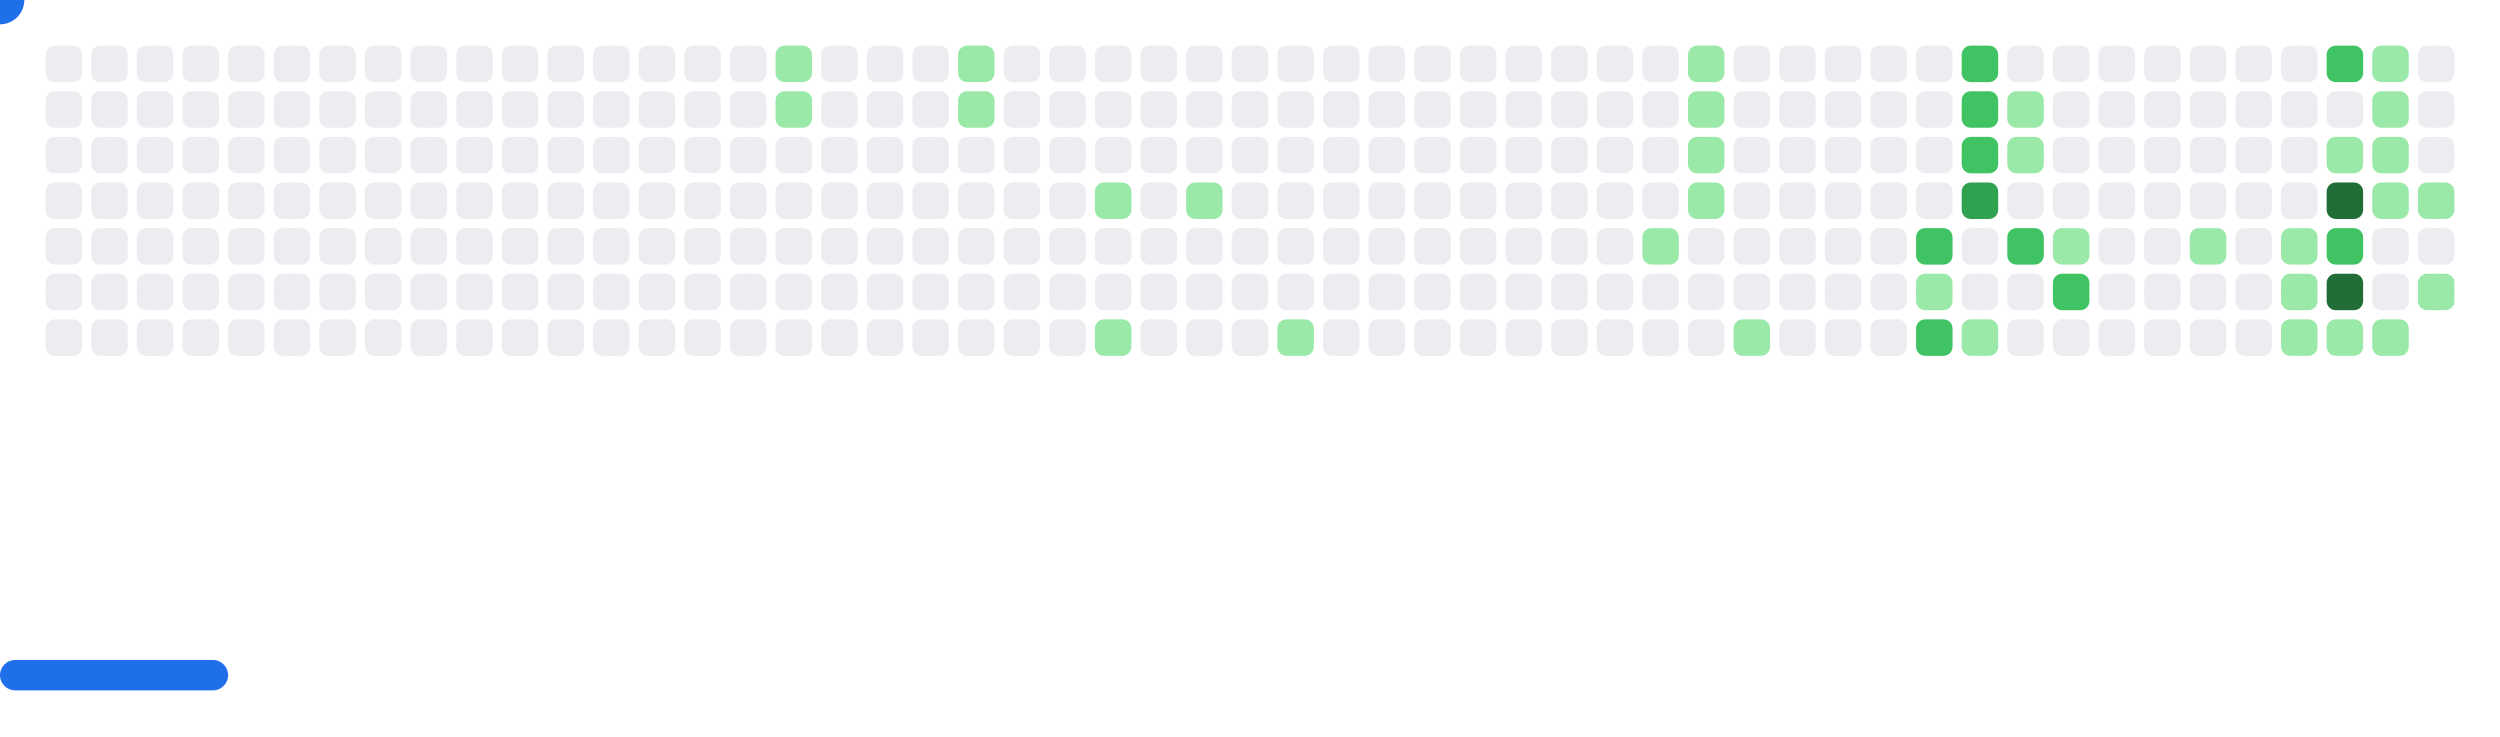
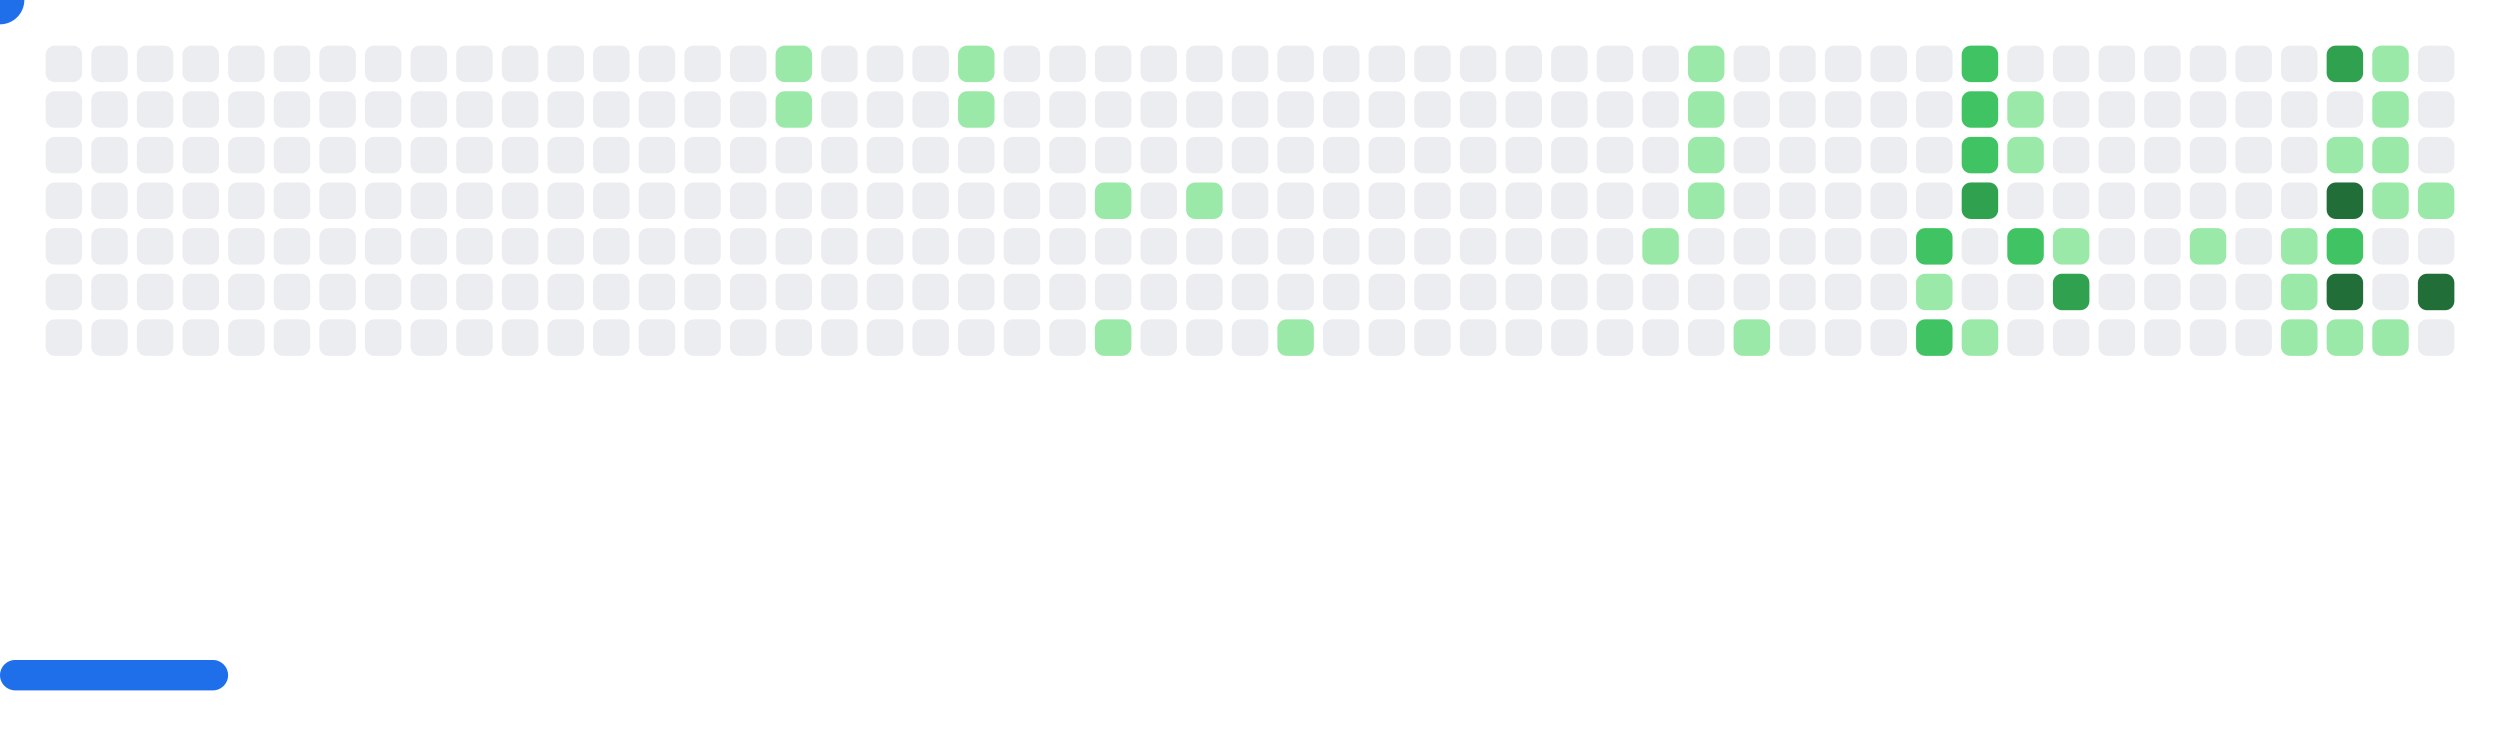
<svg xmlns="http://www.w3.org/2000/svg" width="822" height="242" viewBox="0 0 822 242">
  <style>.c0{fill:#ebedf0}.c1{fill:#9be9a8}.c2{fill:#40c463}.c3{fill:#30a14e}.c4{fill:#216e39}</style>
  <defs>
    <symbol id="brick">
      <rect x="0" y="0" width="12" height="12" rx="3" />
    </symbol>
  </defs>
  <use href="#brick" x="15" y="15" class="c0" opacity="1" />
  <use href="#brick" x="15" y="30" class="c0" opacity="1" />
  <use href="#brick" x="15" y="45" class="c0" opacity="1" />
  <use href="#brick" x="15" y="60" class="c0" opacity="1" />
  <use href="#brick" x="15" y="75" class="c0" opacity="1" />
  <use href="#brick" x="15" y="90" class="c0" opacity="1" />
  <use href="#brick" x="15" y="105" class="c0" opacity="1" />
  <use href="#brick" x="30" y="15" class="c0" opacity="1" />
  <use href="#brick" x="30" y="30" class="c0" opacity="1" />
  <use href="#brick" x="30" y="45" class="c0" opacity="1" />
  <use href="#brick" x="30" y="60" class="c0" opacity="1" />
  <use href="#brick" x="30" y="75" class="c0" opacity="1" />
  <use href="#brick" x="30" y="90" class="c0" opacity="1" />
  <use href="#brick" x="30" y="105" class="c0" opacity="1" />
  <use href="#brick" x="45" y="15" class="c0" opacity="1" />
  <use href="#brick" x="45" y="30" class="c0" opacity="1" />
  <use href="#brick" x="45" y="45" class="c0" opacity="1" />
  <use href="#brick" x="45" y="60" class="c0" opacity="1" />
  <use href="#brick" x="45" y="75" class="c0" opacity="1" />
  <use href="#brick" x="45" y="90" class="c0" opacity="1" />
  <use href="#brick" x="45" y="105" class="c0" opacity="1" />
  <use href="#brick" x="60" y="15" class="c0" opacity="1" />
  <use href="#brick" x="60" y="30" class="c0" opacity="1" />
  <use href="#brick" x="60" y="45" class="c0" opacity="1" />
  <use href="#brick" x="60" y="60" class="c0" opacity="1" />
  <use href="#brick" x="60" y="75" class="c0" opacity="1" />
  <use href="#brick" x="60" y="90" class="c0" opacity="1" />
  <use href="#brick" x="60" y="105" class="c0" opacity="1" />
  <use href="#brick" x="75" y="15" class="c0" opacity="1" />
  <use href="#brick" x="75" y="30" class="c0" opacity="1" />
  <use href="#brick" x="75" y="45" class="c0" opacity="1" />
  <use href="#brick" x="75" y="60" class="c0" opacity="1" />
  <use href="#brick" x="75" y="75" class="c0" opacity="1" />
  <use href="#brick" x="75" y="90" class="c0" opacity="1" />
  <use href="#brick" x="75" y="105" class="c0" opacity="1" />
  <use href="#brick" x="90" y="15" class="c0" opacity="1" />
  <use href="#brick" x="90" y="30" class="c0" opacity="1" />
  <use href="#brick" x="90" y="45" class="c0" opacity="1" />
  <use href="#brick" x="90" y="60" class="c0" opacity="1" />
  <use href="#brick" x="90" y="75" class="c0" opacity="1" />
  <use href="#brick" x="90" y="90" class="c0" opacity="1" />
  <use href="#brick" x="90" y="105" class="c0" opacity="1" />
  <use href="#brick" x="105" y="15" class="c0" opacity="1" />
  <use href="#brick" x="105" y="30" class="c0" opacity="1" />
  <use href="#brick" x="105" y="45" class="c0" opacity="1" />
  <use href="#brick" x="105" y="60" class="c0" opacity="1" />
  <use href="#brick" x="105" y="75" class="c0" opacity="1" />
  <use href="#brick" x="105" y="90" class="c0" opacity="1" />
  <use href="#brick" x="105" y="105" class="c0" opacity="1" />
  <use href="#brick" x="120" y="15" class="c0" opacity="1" />
  <use href="#brick" x="120" y="30" class="c0" opacity="1" />
  <use href="#brick" x="120" y="45" class="c0" opacity="1" />
  <use href="#brick" x="120" y="60" class="c0" opacity="1" />
  <use href="#brick" x="120" y="75" class="c0" opacity="1" />
  <use href="#brick" x="120" y="90" class="c0" opacity="1" />
  <use href="#brick" x="120" y="105" class="c0" opacity="1" />
  <use href="#brick" x="135" y="15" class="c0" opacity="1" />
  <use href="#brick" x="135" y="30" class="c0" opacity="1" />
  <use href="#brick" x="135" y="45" class="c0" opacity="1" />
  <use href="#brick" x="135" y="60" class="c0" opacity="1" />
  <use href="#brick" x="135" y="75" class="c0" opacity="1" />
  <use href="#brick" x="135" y="90" class="c0" opacity="1" />
  <use href="#brick" x="135" y="105" class="c0" opacity="1" />
  <use href="#brick" x="150" y="15" class="c0" opacity="1" />
  <use href="#brick" x="150" y="30" class="c0" opacity="1" />
  <use href="#brick" x="150" y="45" class="c0" opacity="1" />
  <use href="#brick" x="150" y="60" class="c0" opacity="1" />
  <use href="#brick" x="150" y="75" class="c0" opacity="1" />
  <use href="#brick" x="150" y="90" class="c0" opacity="1" />
  <use href="#brick" x="150" y="105" class="c0" opacity="1" />
  <use href="#brick" x="165" y="15" class="c0" opacity="1" />
  <use href="#brick" x="165" y="30" class="c0" opacity="1" />
  <use href="#brick" x="165" y="45" class="c0" opacity="1" />
  <use href="#brick" x="165" y="60" class="c0" opacity="1" />
  <use href="#brick" x="165" y="75" class="c0" opacity="1" />
  <use href="#brick" x="165" y="90" class="c0" opacity="1" />
  <use href="#brick" x="165" y="105" class="c0" opacity="1" />
  <use href="#brick" x="180" y="15" class="c0" opacity="1" />
  <use href="#brick" x="180" y="30" class="c0" opacity="1" />
  <use href="#brick" x="180" y="45" class="c0" opacity="1" />
  <use href="#brick" x="180" y="60" class="c0" opacity="1" />
  <use href="#brick" x="180" y="75" class="c0" opacity="1" />
  <use href="#brick" x="180" y="90" class="c0" opacity="1" />
  <use href="#brick" x="180" y="105" class="c0" opacity="1" />
  <use href="#brick" x="195" y="15" class="c0" opacity="1" />
  <use href="#brick" x="195" y="30" class="c0" opacity="1" />
  <use href="#brick" x="195" y="45" class="c0" opacity="1" />
  <use href="#brick" x="195" y="60" class="c0" opacity="1" />
  <use href="#brick" x="195" y="75" class="c0" opacity="1" />
  <use href="#brick" x="195" y="90" class="c0" opacity="1" />
  <use href="#brick" x="195" y="105" class="c0" opacity="1" />
  <use href="#brick" x="210" y="15" class="c0" opacity="1" />
  <use href="#brick" x="210" y="30" class="c0" opacity="1" />
  <use href="#brick" x="210" y="45" class="c0" opacity="1" />
  <use href="#brick" x="210" y="60" class="c0" opacity="1" />
  <use href="#brick" x="210" y="75" class="c0" opacity="1" />
  <use href="#brick" x="210" y="90" class="c0" opacity="1" />
  <use href="#brick" x="210" y="105" class="c0" opacity="1" />
  <use href="#brick" x="225" y="15" class="c0" opacity="1" />
  <use href="#brick" x="225" y="30" class="c0" opacity="1" />
  <use href="#brick" x="225" y="45" class="c0" opacity="1" />
  <use href="#brick" x="225" y="60" class="c0" opacity="1" />
  <use href="#brick" x="225" y="75" class="c0" opacity="1" />
  <use href="#brick" x="225" y="90" class="c0" opacity="1" />
  <use href="#brick" x="225" y="105" class="c0" opacity="1" />
  <use href="#brick" x="240" y="15" class="c0" opacity="1" />
  <use href="#brick" x="240" y="30" class="c0" opacity="1" />
  <use href="#brick" x="240" y="45" class="c0" opacity="1" />
  <use href="#brick" x="240" y="60" class="c0" opacity="1" />
  <use href="#brick" x="240" y="75" class="c0" opacity="1" />
  <use href="#brick" x="240" y="90" class="c0" opacity="1" />
  <use href="#brick" x="240" y="105" class="c0" opacity="1" />
  <use href="#brick" x="255" y="15" fill="#9be9a8">
    <animate attributeName="fill" values="#9be9a8;#9be9a8;#ebedf0;#ebedf0" keyTimes="0;0.097;0.097;1" dur="66.033s" fill="freeze" repeatCount="indefinite" />
  </use>
  <use href="#brick" x="255" y="30" fill="#9be9a8">
    <animate attributeName="fill" values="#9be9a8;#9be9a8;#ebedf0;#ebedf0" keyTimes="0;0.098;0.098;1" dur="66.033s" fill="freeze" repeatCount="indefinite" />
  </use>
  <use href="#brick" x="255" y="45" class="c0" opacity="1" />
  <use href="#brick" x="255" y="60" class="c0" opacity="1" />
  <use href="#brick" x="255" y="75" class="c0" opacity="1" />
  <use href="#brick" x="255" y="90" class="c0" opacity="1" />
  <use href="#brick" x="255" y="105" class="c0" opacity="1" />
  <use href="#brick" x="270" y="15" class="c0" opacity="1" />
  <use href="#brick" x="270" y="30" class="c0" opacity="1" />
  <use href="#brick" x="270" y="45" class="c0" opacity="1" />
  <use href="#brick" x="270" y="60" class="c0" opacity="1" />
  <use href="#brick" x="270" y="75" class="c0" opacity="1" />
  <use href="#brick" x="270" y="90" class="c0" opacity="1" />
  <use href="#brick" x="270" y="105" class="c0" opacity="1" />
  <use href="#brick" x="285" y="15" class="c0" opacity="1" />
  <use href="#brick" x="285" y="30" class="c0" opacity="1" />
  <use href="#brick" x="285" y="45" class="c0" opacity="1" />
  <use href="#brick" x="285" y="60" class="c0" opacity="1" />
  <use href="#brick" x="285" y="75" class="c0" opacity="1" />
  <use href="#brick" x="285" y="90" class="c0" opacity="1" />
  <use href="#brick" x="285" y="105" class="c0" opacity="1" />
  <use href="#brick" x="300" y="15" class="c0" opacity="1" />
  <use href="#brick" x="300" y="30" class="c0" opacity="1" />
  <use href="#brick" x="300" y="45" class="c0" opacity="1" />
  <use href="#brick" x="300" y="60" class="c0" opacity="1" />
  <use href="#brick" x="300" y="75" class="c0" opacity="1" />
  <use href="#brick" x="300" y="90" class="c0" opacity="1" />
  <use href="#brick" x="300" y="105" class="c0" opacity="1" />
  <use href="#brick" x="315" y="15" fill="#9be9a8">
    <animate attributeName="fill" values="#9be9a8;#9be9a8;#ebedf0;#ebedf0" keyTimes="0;0.387;0.387;1" dur="66.033s" fill="freeze" repeatCount="indefinite" />
  </use>
  <use href="#brick" x="315" y="30" fill="#9be9a8">
    <animate attributeName="fill" values="#9be9a8;#9be9a8;#ebedf0;#ebedf0" keyTimes="0;0.279;0.279;1" dur="66.033s" fill="freeze" repeatCount="indefinite" />
  </use>
  <use href="#brick" x="315" y="45" class="c0" opacity="1" />
  <use href="#brick" x="315" y="60" class="c0" opacity="1" />
  <use href="#brick" x="315" y="75" class="c0" opacity="1" />
  <use href="#brick" x="315" y="90" class="c0" opacity="1" />
  <use href="#brick" x="315" y="105" class="c0" opacity="1" />
  <use href="#brick" x="330" y="15" class="c0" opacity="1" />
  <use href="#brick" x="330" y="30" class="c0" opacity="1" />
  <use href="#brick" x="330" y="45" class="c0" opacity="1" />
  <use href="#brick" x="330" y="60" class="c0" opacity="1" />
  <use href="#brick" x="330" y="75" class="c0" opacity="1" />
  <use href="#brick" x="330" y="90" class="c0" opacity="1" />
  <use href="#brick" x="330" y="105" class="c0" opacity="1" />
  <use href="#brick" x="345" y="15" class="c0" opacity="1" />
  <use href="#brick" x="345" y="30" class="c0" opacity="1" />
  <use href="#brick" x="345" y="45" class="c0" opacity="1" />
  <use href="#brick" x="345" y="60" class="c0" opacity="1" />
  <use href="#brick" x="345" y="75" class="c0" opacity="1" />
  <use href="#brick" x="345" y="90" class="c0" opacity="1" />
  <use href="#brick" x="345" y="105" class="c0" opacity="1" />
  <use href="#brick" x="360" y="15" class="c0" opacity="1" />
  <use href="#brick" x="360" y="30" class="c0" opacity="1" />
  <use href="#brick" x="360" y="45" class="c0" opacity="1" />
  <use href="#brick" x="360" y="60" fill="#9be9a8">
    <animate attributeName="fill" values="#9be9a8;#9be9a8;#ebedf0;#ebedf0" keyTimes="0;0.384;0.384;1" dur="66.033s" fill="freeze" repeatCount="indefinite" />
  </use>
  <use href="#brick" x="360" y="75" class="c0" opacity="1" />
  <use href="#brick" x="360" y="90" class="c0" opacity="1" />
  <use href="#brick" x="360" y="105" fill="#9be9a8">
    <animate attributeName="fill" values="#9be9a8;#9be9a8;#ebedf0;#ebedf0" keyTimes="0;0.104;0.104;1" dur="66.033s" fill="freeze" repeatCount="indefinite" />
  </use>
  <use href="#brick" x="375" y="15" class="c0" opacity="1" />
  <use href="#brick" x="375" y="30" class="c0" opacity="1" />
  <use href="#brick" x="375" y="45" class="c0" opacity="1" />
  <use href="#brick" x="375" y="60" class="c0" opacity="1" />
  <use href="#brick" x="375" y="75" class="c0" opacity="1" />
  <use href="#brick" x="375" y="90" class="c0" opacity="1" />
  <use href="#brick" x="375" y="105" class="c0" opacity="1" />
  <use href="#brick" x="390" y="15" class="c0" opacity="1" />
  <use href="#brick" x="390" y="30" class="c0" opacity="1" />
  <use href="#brick" x="390" y="45" class="c0" opacity="1" />
  <use href="#brick" x="390" y="60" fill="#9be9a8">
    <animate attributeName="fill" values="#9be9a8;#9be9a8;#ebedf0;#ebedf0" keyTimes="0;0.107;0.107;1" dur="66.033s" fill="freeze" repeatCount="indefinite" />
  </use>
  <use href="#brick" x="390" y="75" class="c0" opacity="1" />
  <use href="#brick" x="390" y="90" class="c0" opacity="1" />
  <use href="#brick" x="390" y="105" class="c0" opacity="1" />
  <use href="#brick" x="405" y="15" class="c0" opacity="1" />
  <use href="#brick" x="405" y="30" class="c0" opacity="1" />
  <use href="#brick" x="405" y="45" class="c0" opacity="1" />
  <use href="#brick" x="405" y="60" class="c0" opacity="1" />
  <use href="#brick" x="405" y="75" class="c0" opacity="1" />
  <use href="#brick" x="405" y="90" class="c0" opacity="1" />
  <use href="#brick" x="405" y="105" class="c0" opacity="1" />
  <use href="#brick" x="420" y="15" class="c0" opacity="1" />
  <use href="#brick" x="420" y="30" class="c0" opacity="1" />
  <use href="#brick" x="420" y="45" class="c0" opacity="1" />
  <use href="#brick" x="420" y="60" class="c0" opacity="1" />
  <use href="#brick" x="420" y="75" class="c0" opacity="1" />
  <use href="#brick" x="420" y="90" class="c0" opacity="1" />
  <use href="#brick" x="420" y="105" fill="#9be9a8">
    <animate attributeName="fill" values="#9be9a8;#9be9a8;#ebedf0;#ebedf0" keyTimes="0;0.109;0.109;1" dur="66.033s" fill="freeze" repeatCount="indefinite" />
  </use>
  <use href="#brick" x="435" y="15" class="c0" opacity="1" />
  <use href="#brick" x="435" y="30" class="c0" opacity="1" />
  <use href="#brick" x="435" y="45" class="c0" opacity="1" />
  <use href="#brick" x="435" y="60" class="c0" opacity="1" />
  <use href="#brick" x="435" y="75" class="c0" opacity="1" />
  <use href="#brick" x="435" y="90" class="c0" opacity="1" />
  <use href="#brick" x="435" y="105" class="c0" opacity="1" />
  <use href="#brick" x="450" y="15" class="c0" opacity="1" />
  <use href="#brick" x="450" y="30" class="c0" opacity="1" />
  <use href="#brick" x="450" y="45" class="c0" opacity="1" />
  <use href="#brick" x="450" y="60" class="c0" opacity="1" />
  <use href="#brick" x="450" y="75" class="c0" opacity="1" />
  <use href="#brick" x="450" y="90" class="c0" opacity="1" />
  <use href="#brick" x="450" y="105" class="c0" opacity="1" />
  <use href="#brick" x="465" y="15" class="c0" opacity="1" />
  <use href="#brick" x="465" y="30" class="c0" opacity="1" />
  <use href="#brick" x="465" y="45" class="c0" opacity="1" />
  <use href="#brick" x="465" y="60" class="c0" opacity="1" />
  <use href="#brick" x="465" y="75" class="c0" opacity="1" />
  <use href="#brick" x="465" y="90" class="c0" opacity="1" />
  <use href="#brick" x="465" y="105" class="c0" opacity="1" />
  <use href="#brick" x="480" y="15" class="c0" opacity="1" />
  <use href="#brick" x="480" y="30" class="c0" opacity="1" />
  <use href="#brick" x="480" y="45" class="c0" opacity="1" />
  <use href="#brick" x="480" y="60" class="c0" opacity="1" />
  <use href="#brick" x="480" y="75" class="c0" opacity="1" />
  <use href="#brick" x="480" y="90" class="c0" opacity="1" />
  <use href="#brick" x="480" y="105" class="c0" opacity="1" />
  <use href="#brick" x="495" y="15" class="c0" opacity="1" />
  <use href="#brick" x="495" y="30" class="c0" opacity="1" />
  <use href="#brick" x="495" y="45" class="c0" opacity="1" />
  <use href="#brick" x="495" y="60" class="c0" opacity="1" />
  <use href="#brick" x="495" y="75" class="c0" opacity="1" />
  <use href="#brick" x="495" y="90" class="c0" opacity="1" />
  <use href="#brick" x="495" y="105" class="c0" opacity="1" />
  <use href="#brick" x="510" y="15" class="c0" opacity="1" />
  <use href="#brick" x="510" y="30" class="c0" opacity="1" />
  <use href="#brick" x="510" y="45" class="c0" opacity="1" />
  <use href="#brick" x="510" y="60" class="c0" opacity="1" />
  <use href="#brick" x="510" y="75" class="c0" opacity="1" />
  <use href="#brick" x="510" y="90" class="c0" opacity="1" />
  <use href="#brick" x="510" y="105" class="c0" opacity="1" />
  <use href="#brick" x="525" y="15" class="c0" opacity="1" />
  <use href="#brick" x="525" y="30" class="c0" opacity="1" />
  <use href="#brick" x="525" y="45" class="c0" opacity="1" />
  <use href="#brick" x="525" y="60" class="c0" opacity="1" />
  <use href="#brick" x="525" y="75" class="c0" opacity="1" />
  <use href="#brick" x="525" y="90" class="c0" opacity="1" />
  <use href="#brick" x="525" y="105" class="c0" opacity="1" />
  <use href="#brick" x="540" y="15" class="c0" opacity="1" />
  <use href="#brick" x="540" y="30" class="c0" opacity="1" />
  <use href="#brick" x="540" y="45" class="c0" opacity="1" />
  <use href="#brick" x="540" y="60" class="c0" opacity="1" />
  <use href="#brick" x="540" y="75" fill="#9be9a8">
    <animate attributeName="fill" values="#9be9a8;#9be9a8;#ebedf0;#ebedf0" keyTimes="0;0.009;0.009;1" dur="66.033s" fill="freeze" repeatCount="indefinite" />
  </use>
  <use href="#brick" x="540" y="90" class="c0" opacity="1" />
  <use href="#brick" x="540" y="105" class="c0" opacity="1" />
  <use href="#brick" x="555" y="15" fill="#9be9a8">
    <animate attributeName="fill" values="#9be9a8;#9be9a8;#ebedf0;#ebedf0" keyTimes="0;0.151;0.151;1" dur="66.033s" fill="freeze" repeatCount="indefinite" />
  </use>
  <use href="#brick" x="555" y="30" fill="#9be9a8">
    <animate attributeName="fill" values="#9be9a8;#9be9a8;#ebedf0;#ebedf0" keyTimes="0;0.042;0.042;1" dur="66.033s" fill="freeze" repeatCount="indefinite" />
  </use>
  <use href="#brick" x="555" y="45" fill="#9be9a8">
    <animate attributeName="fill" values="#9be9a8;#9be9a8;#ebedf0;#ebedf0" keyTimes="0;0.043;0.043;1" dur="66.033s" fill="freeze" repeatCount="indefinite" />
  </use>
  <use href="#brick" x="555" y="60" fill="#9be9a8">
    <animate attributeName="fill" values="#9be9a8;#9be9a8;#ebedf0;#ebedf0" keyTimes="0;0.119;0.119;1" dur="66.033s" fill="freeze" repeatCount="indefinite" />
  </use>
  <use href="#brick" x="555" y="75" class="c0" opacity="1" />
  <use href="#brick" x="555" y="90" class="c0" opacity="1" />
  <use href="#brick" x="555" y="105" class="c0" opacity="1" />
  <use href="#brick" x="570" y="15" class="c0" opacity="1" />
  <use href="#brick" x="570" y="30" class="c0" opacity="1" />
  <use href="#brick" x="570" y="45" class="c0" opacity="1" />
  <use href="#brick" x="570" y="60" class="c0" opacity="1" />
  <use href="#brick" x="570" y="75" class="c0" opacity="1" />
  <use href="#brick" x="570" y="90" class="c0" opacity="1" />
  <use href="#brick" x="570" y="105" fill="#9be9a8">
    <animate attributeName="fill" values="#9be9a8;#9be9a8;#ebedf0;#ebedf0" keyTimes="0;0.011;0.011;1" dur="66.033s" fill="freeze" repeatCount="indefinite" />
  </use>
  <use href="#brick" x="585" y="15" class="c0" opacity="1" />
  <use href="#brick" x="585" y="30" class="c0" opacity="1" />
  <use href="#brick" x="585" y="45" class="c0" opacity="1" />
  <use href="#brick" x="585" y="60" class="c0" opacity="1" />
  <use href="#brick" x="585" y="75" class="c0" opacity="1" />
  <use href="#brick" x="585" y="90" class="c0" opacity="1" />
  <use href="#brick" x="585" y="105" class="c0" opacity="1" />
  <use href="#brick" x="600" y="15" class="c0" opacity="1" />
  <use href="#brick" x="600" y="30" class="c0" opacity="1" />
  <use href="#brick" x="600" y="45" class="c0" opacity="1" />
  <use href="#brick" x="600" y="60" class="c0" opacity="1" />
  <use href="#brick" x="600" y="75" class="c0" opacity="1" />
  <use href="#brick" x="600" y="90" class="c0" opacity="1" />
  <use href="#brick" x="600" y="105" class="c0" opacity="1" />
  <use href="#brick" x="615" y="15" class="c0" opacity="1" />
  <use href="#brick" x="615" y="30" class="c0" opacity="1" />
  <use href="#brick" x="615" y="45" class="c0" opacity="1" />
  <use href="#brick" x="615" y="60" class="c0" opacity="1" />
  <use href="#brick" x="615" y="75" class="c0" opacity="1" />
  <use href="#brick" x="615" y="90" class="c0" opacity="1" />
  <use href="#brick" x="615" y="105" class="c0" opacity="1" />
  <use href="#brick" x="630" y="15" class="c0" opacity="1" />
  <use href="#brick" x="630" y="30" class="c0" opacity="1" />
  <use href="#brick" x="630" y="45" class="c0" opacity="1" />
  <use href="#brick" x="630" y="60" class="c0" opacity="1" />
  <use href="#brick" x="630" y="75" fill="#40c463">
    <animate attributeName="fill" values="#40c463;#40c463;#ebedf0;#ebedf0" keyTimes="0;0.147;0.147;1" dur="66.033s" fill="freeze" repeatCount="indefinite" />
  </use>
  <use href="#brick" x="630" y="90" fill="#9be9a8">
    <animate attributeName="fill" values="#9be9a8;#9be9a8;#ebedf0;#ebedf0" keyTimes="0;0.037;0.037;1" dur="66.033s" fill="freeze" repeatCount="indefinite" />
  </use>
  <use href="#brick" x="630" y="105" fill="#40c463">
    <animate attributeName="fill" values="#40c463;#40c463;#ebedf0;#ebedf0" keyTimes="0;0.038;0.038;1" dur="66.033s" fill="freeze" repeatCount="indefinite" />
  </use>
  <use href="#brick" x="645" y="15" fill="#40c463">
    <animate attributeName="fill" values="#40c463;#40c463;#ebedf0;#ebedf0" keyTimes="0;0.255;0.255;1" dur="66.033s" fill="freeze" repeatCount="indefinite" />
  </use>
  <use href="#brick" x="645" y="30" fill="#40c463">
    <animate attributeName="fill" values="#40c463;#40c463;#ebedf0;#ebedf0" keyTimes="0;0.016;0.016;1" dur="66.033s" fill="freeze" repeatCount="indefinite" />
  </use>
  <use href="#brick" x="645" y="45" fill="#40c463">
    <animate attributeName="fill" values="#40c463;#40c463;#ebedf0;#ebedf0" keyTimes="0;0.016;0.016;1" dur="66.033s" fill="freeze" repeatCount="indefinite" />
  </use>
  <use href="#brick" x="645" y="60" fill="#30a14e">
    <animate attributeName="fill" values="#30a14e;#30a14e;#ebedf0;#ebedf0" keyTimes="0;0.125;0.125;1" dur="66.033s" fill="freeze" repeatCount="indefinite" />
  </use>
  <use href="#brick" x="645" y="75" class="c0" opacity="1" />
  <use href="#brick" x="645" y="90" class="c0" opacity="1" />
  <use href="#brick" x="645" y="105" fill="#9be9a8">
    <animate attributeName="fill" values="#9be9a8;#9be9a8;#ebedf0;#ebedf0" keyTimes="0;0.036;0.036;1" dur="66.033s" fill="freeze" repeatCount="indefinite" />
  </use>
  <use href="#brick" x="660" y="15" class="c0" opacity="1" />
  <use href="#brick" x="660" y="30" fill="#9be9a8">
    <animate attributeName="fill" values="#9be9a8;#9be9a8;#ebedf0;#ebedf0" keyTimes="0;0.017;0.017;1" dur="66.033s" fill="freeze" repeatCount="indefinite" />
  </use>
  <use href="#brick" x="660" y="45" fill="#9be9a8">
    <animate attributeName="fill" values="#9be9a8;#9be9a8;#ebedf0;#ebedf0" keyTimes="0;0.018;0.018;1" dur="66.033s" fill="freeze" repeatCount="indefinite" />
  </use>
  <use href="#brick" x="660" y="60" class="c0" opacity="1" />
  <use href="#brick" x="660" y="75" fill="#40c463">
    <animate attributeName="fill" values="#40c463;#40c463;#ebedf0;#ebedf0" keyTimes="0;1;1;1" dur="66.033s" fill="freeze" repeatCount="indefinite" />
  </use>
  <use href="#brick" x="660" y="90" class="c0" opacity="1" />
  <use href="#brick" x="660" y="105" class="c0" opacity="1" />
  <use href="#brick" x="675" y="15" class="c0" opacity="1" />
  <use href="#brick" x="675" y="30" class="c0" opacity="1" />
  <use href="#brick" x="675" y="45" class="c0" opacity="1" />
  <use href="#brick" x="675" y="60" class="c0" opacity="1" />
  <use href="#brick" x="675" y="75" fill="#9be9a8">
    <animate attributeName="fill" values="#9be9a8;#9be9a8;#ebedf0;#ebedf0" keyTimes="0;0.034;0.034;1" dur="66.033s" fill="freeze" repeatCount="indefinite" />
  </use>
-   <use href="#brick" x="675" y="90" fill="#40c463">
-     <animate attributeName="fill" values="#40c463;#40c463;#ebedf0;#ebedf0" keyTimes="0;0.034;0.034;1" dur="66.033s" fill="freeze" repeatCount="indefinite" />
+   <use href="#brick" x="675" y="90" fill="#30a14e">
+     <animate attributeName="fill" values="#30a14e;#30a14e;#ebedf0;#ebedf0" keyTimes="0;0.034;0.034;1" dur="66.033s" fill="freeze" repeatCount="indefinite" />
  </use>
  <use href="#brick" x="675" y="105" class="c0" opacity="1" />
  <use href="#brick" x="690" y="15" class="c0" opacity="1" />
  <use href="#brick" x="690" y="30" class="c0" opacity="1" />
  <use href="#brick" x="690" y="45" class="c0" opacity="1" />
  <use href="#brick" x="690" y="60" class="c0" opacity="1" />
  <use href="#brick" x="690" y="75" class="c0" opacity="1" />
  <use href="#brick" x="690" y="90" class="c0" opacity="1" />
  <use href="#brick" x="690" y="105" class="c0" opacity="1" />
  <use href="#brick" x="705" y="15" class="c0" opacity="1" />
  <use href="#brick" x="705" y="30" class="c0" opacity="1" />
  <use href="#brick" x="705" y="45" class="c0" opacity="1" />
  <use href="#brick" x="705" y="60" class="c0" opacity="1" />
  <use href="#brick" x="705" y="75" class="c0" opacity="1" />
  <use href="#brick" x="705" y="90" class="c0" opacity="1" />
  <use href="#brick" x="705" y="105" class="c0" opacity="1" />
  <use href="#brick" x="720" y="15" class="c0" opacity="1" />
  <use href="#brick" x="720" y="30" class="c0" opacity="1" />
  <use href="#brick" x="720" y="45" class="c0" opacity="1" />
  <use href="#brick" x="720" y="60" class="c0" opacity="1" />
  <use href="#brick" x="720" y="75" fill="#9be9a8">
    <animate attributeName="fill" values="#9be9a8;#9be9a8;#ebedf0;#ebedf0" keyTimes="0;0.022;0.022;1" dur="66.033s" fill="freeze" repeatCount="indefinite" />
  </use>
  <use href="#brick" x="720" y="90" class="c0" opacity="1" />
  <use href="#brick" x="720" y="105" class="c0" opacity="1" />
  <use href="#brick" x="735" y="15" class="c0" opacity="1" />
  <use href="#brick" x="735" y="30" class="c0" opacity="1" />
  <use href="#brick" x="735" y="45" class="c0" opacity="1" />
  <use href="#brick" x="735" y="60" class="c0" opacity="1" />
  <use href="#brick" x="735" y="75" class="c0" opacity="1" />
  <use href="#brick" x="735" y="90" class="c0" opacity="1" />
  <use href="#brick" x="735" y="105" class="c0" opacity="1" />
  <use href="#brick" x="750" y="15" class="c0" opacity="1" />
  <use href="#brick" x="750" y="30" class="c0" opacity="1" />
  <use href="#brick" x="750" y="45" class="c0" opacity="1" />
  <use href="#brick" x="750" y="60" class="c0" opacity="1" />
  <use href="#brick" x="750" y="75" fill="#9be9a8">
    <animate attributeName="fill" values="#9be9a8;#9be9a8;#ebedf0;#ebedf0" keyTimes="0;0.132;0.132;1" dur="66.033s" fill="freeze" repeatCount="indefinite" />
  </use>
  <use href="#brick" x="750" y="90" fill="#9be9a8">
    <animate attributeName="fill" values="#9be9a8;#9be9a8;#ebedf0;#ebedf0" keyTimes="0;0.139;0.139;1" dur="66.033s" fill="freeze" repeatCount="indefinite" />
  </use>
  <use href="#brick" x="750" y="105" fill="#9be9a8">
    <animate attributeName="fill" values="#9be9a8;#9be9a8;#ebedf0;#ebedf0" keyTimes="0;0.46;0.46;1" dur="66.033s" fill="freeze" repeatCount="indefinite" />
  </use>
-   <use href="#brick" x="765" y="15" fill="#40c463">
-     <animate attributeName="fill" values="#40c463;#40c463;#ebedf0;#ebedf0" keyTimes="0;0.025;0.025;1" dur="66.033s" fill="freeze" repeatCount="indefinite" />
+   <use href="#brick" x="765" y="15" fill="#30a14e">
+     <animate attributeName="fill" values="#30a14e;#30a14e;#ebedf0;#ebedf0" keyTimes="0;0.025;0.025;1" dur="66.033s" fill="freeze" repeatCount="indefinite" />
  </use>
  <use href="#brick" x="765" y="30" class="c0" opacity="1" />
  <use href="#brick" x="765" y="45" fill="#9be9a8">
    <animate attributeName="fill" values="#9be9a8;#9be9a8;#ebedf0;#ebedf0" keyTimes="0;0.137;0.137;1" dur="66.033s" fill="freeze" repeatCount="indefinite" />
  </use>
  <use href="#brick" x="765" y="60" fill="#216e39">
    <animate attributeName="fill" values="#216e39;#216e39;#ebedf0;#ebedf0" keyTimes="0;0.133;0.133;1" dur="66.033s" fill="freeze" repeatCount="indefinite" />
  </use>
  <use href="#brick" x="765" y="75" fill="#40c463">
    <animate attributeName="fill" values="#40c463;#40c463;#ebedf0;#ebedf0" keyTimes="0;0.134;0.134;1" dur="66.033s" fill="freeze" repeatCount="indefinite" />
  </use>
  <use href="#brick" x="765" y="90" fill="#216e39">
    <animate attributeName="fill" values="#216e39;#216e39;#ebedf0;#ebedf0" keyTimes="0;0.898;0.898;1" dur="66.033s" fill="freeze" repeatCount="indefinite" />
  </use>
  <use href="#brick" x="765" y="105" fill="#9be9a8">
    <animate attributeName="fill" values="#9be9a8;#9be9a8;#ebedf0;#ebedf0" keyTimes="0;0.679;0.679;1" dur="66.033s" fill="freeze" repeatCount="indefinite" />
  </use>
  <use href="#brick" x="780" y="15" fill="#9be9a8">
    <animate attributeName="fill" values="#9be9a8;#9be9a8;#ebedf0;#ebedf0" keyTimes="0;0.026;0.026;1" dur="66.033s" fill="freeze" repeatCount="indefinite" />
  </use>
  <use href="#brick" x="780" y="30" fill="#9be9a8">
    <animate attributeName="fill" values="#9be9a8;#9be9a8;#ebedf0;#ebedf0" keyTimes="0;0.026;0.026;1" dur="66.033s" fill="freeze" repeatCount="indefinite" />
  </use>
  <use href="#brick" x="780" y="45" fill="#9be9a8">
    <animate attributeName="fill" values="#9be9a8;#9be9a8;#ebedf0;#ebedf0" keyTimes="0;0.028;0.028;1" dur="66.033s" fill="freeze" repeatCount="indefinite" />
  </use>
  <use href="#brick" x="780" y="60" fill="#9be9a8">
    <animate attributeName="fill" values="#9be9a8;#9be9a8;#ebedf0;#ebedf0" keyTimes="0;0.135;0.135;1" dur="66.033s" fill="freeze" repeatCount="indefinite" />
  </use>
  <use href="#brick" x="780" y="75" class="c0" opacity="1" />
  <use href="#brick" x="780" y="90" class="c0" opacity="1" />
  <use href="#brick" x="780" y="105" fill="#9be9a8">
    <animate attributeName="fill" values="#9be9a8;#9be9a8;#ebedf0;#ebedf0" keyTimes="0;0.899;0.899;1" dur="66.033s" fill="freeze" repeatCount="indefinite" />
  </use>
  <use href="#brick" x="795" y="15" class="c0" opacity="1" />
  <use href="#brick" x="795" y="30" class="c0" opacity="1" />
  <use href="#brick" x="795" y="45" class="c0" opacity="1" />
  <use href="#brick" x="795" y="60" fill="#9be9a8">
    <animate attributeName="fill" values="#9be9a8;#9be9a8;#ebedf0;#ebedf0" keyTimes="0;0.136;0.136;1" dur="66.033s" fill="freeze" repeatCount="indefinite" />
  </use>
  <use href="#brick" x="795" y="75" class="c0" opacity="1" />
-   <use href="#brick" x="795" y="90" fill="#9be9a8">
-     <animate attributeName="fill" values="#9be9a8;#9be9a8;#ebedf0;#ebedf0" keyTimes="0;0.899;0.899;1" dur="66.033s" fill="freeze" repeatCount="indefinite" />
-   </use>
+   <use href="#brick" x="795" y="90" fill="#216e39">
+     <animate attributeName="fill" values="#216e39;#216e39;#ebedf0;#ebedf0" keyTimes="0;0.899;0.899;1" dur="66.033s" fill="freeze" repeatCount="indefinite" />
+   </use>
+   <use href="#brick" x="795" y="105" class="c0" opacity="1" />
  <g transform="translate(0,217)">
    <rect y="0" width="75" height="10" rx="5" fill="#1F6FEB">
      <animate attributeName="x" values="374;381;388;395;402;409;416;423;430;437;444;451;458;465;472;480;487;494;501;508;515;522;529;536;543;550;557;564;571;579;586;593;600;607;614;621;628;635;642;649;656;663;670;678;685;692;699;706;713;720;727;732;732;732;732;732;732;732;727;720;713;706;699;692;685;678;670;663;656;649;642;635;628;621;614;607;600;593;586;579;571;564;557;550;543;536;529;522;515;508;501;494;487;480;472;465;458;451;444;437;430;423;416;409;402;395;388;381;373;366;359;352;345;338;331;324;317;310;303;296;289;282;275;267;260;253;246;239;232;225;218;211;204;197;190;183;176;168;161;154;147;140;133;126;119;112;105;98;91;84;77;69;62;55;48;41;34;27;20;15;15;15;15;15;15;15;20;27;34;41;48;55;62;69;77;84;91;98;105;112;119;126;133;140;147;154;161;168;176;183;190;197;204;211;218;225;232;239;246;253;260;267;275;282;289;296;303;310;317;324;331;338;345;352;359;366;373;381;388;395;402;409;416;423;430;437;444;451;458;465;472;480;487;494;501;508;515;522;529;536;543;550;557;564;571;579;586;593;600;607;614;621;628;635;642;649;656;663;670;678;685;692;699;706;713;720;727;732;732;732;732;732;732;732;727;720;713;706;699;692;685;678;670;663;656;649;642;635;628;621;614;607;600;593;586;579;571;564;557;550;543;536;529;522;515;508;501;494;487;480;472;465;458;451;444;437;430;423;416;409;402;395;388;381;373;366;359;352;345;338;331;324;317;310;303;296;289;282;275;267;260;253;246;239;232;225;218;211;204;197;190;183;176;168;161;154;147;140;133;126;119;112;105;98;91;84;77;69;62;55;48;41;34;27;20;15;15;15;15;15;15;15;20;27;34;41;48;55;62;69;77;84;91;98;105;112;119;126;133;140;147;154;161;168;176;183;190;197;204;211;218;225;232;239;246;253;260;267;275;282;289;296;303;310;317;324;331;338;345;352;359;366;373;381;388;395;402;409;416;423;430;437;444;451;458;465;472;480;487;494;501;508;515;522;529;536;543;550;557;564;571;579;586;593;600;607;614;621;628;635;642;649;656;663;670;678;685;692;699;706;713;720;727;732;732;732;732;732;732;732;727;720;713;706;699;692;685;678;670;663;656;649;642;635;628;621;614;607;600;593;586;579;571;564;557;550;543;536;529;522;515;508;501;494;487;480;472;465;458;451;444;437;430;423;416;409;402;395;388;381;373;366;359;352;345;338;331;324;317;310;303;296;289;282;275;267;260;253;246;239;232;225;218;211;204;197;190;183;176;168;161;154;147;140;133;126;119;112;105;98;91;84;77;69;62;55;48;41;34;27;20;15;15;15;15;15;15;15;20;27;34;41;48;55;62;69;77;84;91;98;105;112;119;126;133;140;147;154;161;168;176;183;190;197;204;211;218;225;232;239;246;253;260;267;275;282;289;296;303;310;317;324;331;338;345;352;359;366;373;381;388;395;402;409;416;423;430;437;444;451;458;465;472;480;487;494;501;508;515;522;529;536;543;550;557;564;571;579;586;593;600;607;614;621;628;635;642;649;656;663;670;678;685;692;699;706;713;720;727;732;732;732;732;732;732;732;727;720;713;706;699;692;685;678;670;663;656;649;642;635;628;621;614;607;600;593;586;579;571;564;557;550;543;536;529;522;515;508;501;494;487;480;472;465;458;451;444;437;430;423;416;409;402;395;388;381;373;366;359;352;345;338;331;324;317;310;303;296;289;282;275;267;260;253;246;239;232;225;218;211;204;197;190;183;176;168;161;154;147;140;133;126;119;112;105;98;91;84;77;69;62;55;48;41;34;27;20;15;15;15;15;15;15;15;20;27;34;41;48;55;62;69;77;84;91;98;105;112;119;126;133;140;147;154;161;168;176;183;190;197;204;211;218;225;232;239;246;253;260;267;275;282;289;296;303;310;317;324;331;338;345;352;359;366;373;381;388;395;402;409;416;423;430;437;444;451;458;465;472;480;487;494;501;508;515;522;529;536;543;550;557;564;571;579;586;593;600;607;614;621;628;635;642;649;656;663;670;678;685;692;699;706;713;720;727;732;732;732;732;732;732;732;727;720;713;706;699;692;685;678;670;663;656;649;642;635;628;621;614;607;600;593;586;579;571;564;557;550;543;536;529;522;515;508;501;494;487;480;472;465;458;451;444;437;430;423;416;409;402;395;388;381;373;366;359;352;345;338;331;324;317;310;303;296;289;282;275;267;260;253;246;239;232;225;218;211;204;197;190;183;176;168;161;154;147;140;133;126;119;112;105;98;91;84;77;69;62;55;48;41;34;27;20;15;15;15;15;15;15;15;20;27;34;41;48;55;62;69;77;84;91;98;105;112;119;126;133;140;147;154;161;168;176;183;190;197;204;211;218;225;232;239;246;253;260;267;275;282;289;296;303;310;317;324;331;338;345;352;359;366;373;381;388;395;402;409;416;423;430;437;444;451;458;465;472;480;487;494;501;508;515;522;529;536;543;550;557;564;571;579;586;593;600;607;614;621;628;635;642;649;656;663;670;678;685;692;699;706;713;720;727;732;732;732;732;732;732;732;727;720;713;706;699;692;685;678;670;663;656;649;642;635;628;621;614;607;600;593;586;579;571;564;557;550;543;536;529;522;515;508;501;494;487;480;472;465;458;451;444;437;430;423;416;409;402;395;388;381;373;366;359;352;345;338;331;324;317;310;303;296;289;282;275;267;260;253;246;239;232;225;218;211;204;197;190;183;176;168;161;154;147;140;133;126;119;112;105;98;91;84;77;69;62;55;48;41;34;27;20;15;15;15;15;15;15;15;20;27;34;41;48;55;62;69;77;84;91;98;105;112;119;126;133;140;147;154;161;168;176;183;190;197;204;211;218;225;232;239;246;253;260;267;275;282;289;296;303;310;317;324;331;338;345;352;359;366;373;381;388;395;402;409;416;423;430;437;444;451;458;465;472;480;487;494;501;508;515;522;529;536;543;550;557;564;571;579;586;593;600;607;614;621;628;635;642;649;656;663;670;678;685;692;699;706;713;720;727;732;732;732;732;732;732;732;727;720;713;706;699;692;685;678;670;663;656;649;642;635;628;621;614;607;600;593;586;579;571;564;557;550;543;536;529;522;515;508;501;494;487;480;472;465;458;451;444;437;430;423;416;409;402;395;388;381;373;366;359;352;345;338;331;324;317;310;303;296;289;282;275;267;260;253;246;239;232;225;218;211;204;197;190;183;176;168;161;154;147;140;133;126;119;112;105;98;91;84;77;69;62;55;48;41;34;27;20;15;15;15;15;15;15;15;20;27;34;41;48;55;62;69;77;84;91;98;105;112;119;126;133;140;147;154;161;168;176;183;190;197;204;211;218;225;232;239;246;253;260;267;275;282;289;296;303;310;317;324;331;338;345;352;359;366;373;381;388;395;402;409;416;423;430;437;444;451;458;465;472;480;487;494;501;508;515;522;529;536;543;550;557;564;571;579;586;593;600;607;614;621;628;635;642;649;656;663;670;678;685;692;699;706;713;720;727;732;732;732;732;732;732;732;727;720;713;706;699;692;685;678;670;663;656;649;642;635;628;621;614;607;600;593;586;579;571;564;557;550;543;536;529;522;515;508;501;494;487;480;472;465;458;451;444;437;430;423;416;409;402;395;388;381;373;366;359;352;345;338;331;324;317;310;303;296;289;282;275;267;260;253;246;239;232;225;218;211;204;197;190;183;176;168;161;154;147;140;133;126;119;112;105;98;91;84;77;69;62;55;48;41;34;27;20;15;15;15;15;15;15;15;20;27;34;41;48;55;62;69;77;84;91;98;105;112;119;126;133;140;147;154;161;168;176;183;190;197;204;211;218;225;232;239;246;253;260;267;275;282;289;296;303;310;317;324;331;338;345;352;359;366;373;381;388;395;402;409;416;423;430;437;444;451;458;465;472;480;487;494;501;508;515;522;529;536;543;550;557;564;571;579;586;593;600;607;614;621;628;635;642;649;656;663;670;678;685;692;699;706;713;720;727;732;732;732;732;732;732;732;727;720;713;706;699;692;685;678;670;663;656;649;642;635;628;621;614;607;600;593;586;579;571;564;557;550;543;536;529;522;515;508;501;494;487;480;472;465;458;451;444;437;430;423;416;409;402;395;388;381;373;366;359;352;345;338;331;324;317;310;303;296;289;282;275;267;260;253;246;239;232;225;218;211;204;197;190;183;176;168;161;154;147;140;133;126;119;112;105;98;91;84;77;69;62;55;48;41;34;27;20;15;15;15;15;15;15;15;20;27;34;41;48;55;62;69;77;84;91;98;105;112;119;126;133;140;147;154;161;168;176;183;190;197;204;211;218;225;232;239;246;253;260;267;275;282;289;296;303;310;317;324;331;338;345;352;359;366;373;381;388;395;402;409;416;423;430;437;444;451;458;465;472;480;487;494;501;508;515;522;529;536;543;550;557;564;571;579;586;593;600;607;614;621;628" dur="66.033s" repeatCount="indefinite" />
    </rect>
  </g>
  <circle r="8" fill="#1F6FEB">
    <animate attributeName="cx" values="418;425;432;439;446;453;460;468;475;482;489;496;503;510;517;524;531;538;545;552;559;567;574;581;588;595;602;609;616;623;630;637;644;651;658;666;673;680;687;694;701;708;715;722;729;736;743;750;757;765;772;779;786;793;786;779;772;765;757;750;743;736;729;722;715;708;701;694;687;680;673;666;658;651;644;637;630;623;616;609;602;595;588;581;574;567;559;552;545;538;531;524;517;510;503;496;489;482;475;468;460;453;446;439;432;425;418;411;404;397;390;383;376;369;362;354;347;340;333;326;319;312;305;298;291;284;277;270;263;255;248;241;234;227;220;213;206;199;192;185;178;171;164;156;149;142;135;128;121;114;107;100;93;86;79;72;65;57;50;43;36;29;36;43;50;57;65;72;79;86;93;100;107;114;121;128;135;142;149;156;164;171;178;185;192;199;206;213;220;227;234;241;248;255;263;270;277;284;291;298;305;312;319;326;333;340;347;354;362;369;376;383;390;397;404;411;418;425;432;439;446;453;460;468;475;482;489;496;503;510;517;524;531;538;545;552;559;567;574;581;588;595;602;609;616;623;630;637;644;651;658;666;673;680;687;694;701;708;715;722;729;736;743;750;757;765;772;779;786;793;786;779;772;765;757;750;743;736;729;722;715;708;701;694;687;680;673;666;658;651;644;637;630;623;616;609;602;595;588;581;574;567;559;552;545;538;531;524;517;510;503;496;489;482;475;468;460;453;446;439;432;425;418;411;404;397;390;383;376;369;362;354;347;340;333;326;319;312;305;298;291;284;277;270;263;255;248;241;234;227;220;213;206;199;192;185;178;171;164;156;149;142;135;128;121;114;107;100;93;86;79;72;65;57;50;43;36;29;36;43;50;57;65;72;79;86;93;100;107;114;121;128;135;142;149;156;164;171;178;185;192;199;206;213;220;227;234;241;248;255;263;270;277;284;291;298;305;312;319;326;333;340;347;354;362;369;376;383;390;397;404;411;418;425;432;439;446;453;460;468;475;482;489;496;503;510;517;524;531;538;545;552;559;567;574;581;588;595;602;609;616;623;630;637;644;651;658;666;673;680;687;694;701;708;715;722;729;736;743;750;757;765;772;779;786;793;786;779;772;765;757;750;743;736;729;722;715;708;701;694;687;680;673;666;658;651;644;637;630;623;616;609;602;595;588;581;574;567;559;552;545;538;531;524;517;510;503;496;489;482;475;468;460;453;446;439;432;425;418;411;404;397;390;383;376;369;362;354;347;340;333;326;319;312;305;298;291;284;277;270;263;255;248;241;234;227;220;213;206;199;192;185;178;171;164;156;149;142;135;128;121;114;107;100;93;86;79;72;65;57;50;43;36;29;36;43;50;57;65;72;79;86;93;100;107;114;121;128;135;142;149;156;164;171;178;185;192;199;206;213;220;227;234;241;248;255;263;270;277;284;291;298;305;312;319;326;333;340;347;354;362;369;376;383;390;397;404;411;418;425;432;439;446;453;460;468;475;482;489;496;503;510;517;524;531;538;545;552;559;567;574;581;588;595;602;609;616;623;630;637;644;651;658;666;673;680;687;694;701;708;715;722;729;736;743;750;757;765;772;779;786;793;786;779;772;765;757;750;743;736;729;722;715;708;701;694;687;680;673;666;658;651;644;637;630;623;616;609;602;595;588;581;574;567;559;552;545;538;531;524;517;510;503;496;489;482;475;468;460;453;446;439;432;425;418;411;404;397;390;383;376;369;362;354;347;340;333;326;319;312;305;298;291;284;277;270;263;255;248;241;234;227;220;213;206;199;192;185;178;171;164;156;149;142;135;128;121;114;107;100;93;86;79;72;65;57;50;43;36;29;36;43;50;57;65;72;79;86;93;100;107;114;121;128;135;142;149;156;164;171;178;185;192;199;206;213;220;227;234;241;248;255;263;270;277;284;291;298;305;312;319;326;333;340;347;354;362;369;376;383;390;397;404;411;418;425;432;439;446;453;460;468;475;482;489;496;503;510;517;524;531;538;545;552;559;567;574;581;588;595;602;609;616;623;630;637;644;651;658;666;673;680;687;694;701;708;715;722;729;736;743;750;757;765;772;779;786;793;786;779;772;765;757;750;743;736;729;722;715;708;701;694;687;680;673;666;658;651;644;637;630;623;616;609;602;595;588;581;574;567;559;552;545;538;531;524;517;510;503;496;489;482;475;468;460;453;446;439;432;425;418;411;404;397;390;383;376;369;362;354;347;340;333;326;319;312;305;298;291;284;277;270;263;255;248;241;234;227;220;213;206;199;192;185;178;171;164;156;149;142;135;128;121;114;107;100;93;86;79;72;65;57;50;43;36;29;36;43;50;57;65;72;79;86;93;100;107;114;121;128;135;142;149;156;164;171;178;185;192;199;206;213;220;227;234;241;248;255;263;270;277;284;291;298;305;312;319;326;333;340;347;354;362;369;376;383;390;397;404;411;418;425;432;439;446;453;460;468;475;482;489;496;503;510;517;524;531;538;545;552;559;567;574;581;588;595;602;609;616;623;630;637;644;651;658;666;673;680;687;694;701;708;715;722;729;736;743;750;757;765;772;779;786;793;786;779;772;765;757;750;743;736;729;722;715;708;701;694;687;680;673;666;658;651;644;637;630;623;616;609;602;595;588;581;574;567;559;552;545;538;531;524;517;510;503;496;489;482;475;468;460;453;446;439;432;425;418;411;404;397;390;383;376;369;362;354;347;340;333;326;319;312;305;298;291;284;277;270;263;255;248;241;234;227;220;213;206;199;192;185;178;171;164;156;149;142;135;128;121;114;107;100;93;86;79;72;65;57;50;43;36;29;36;43;50;57;65;72;79;86;93;100;107;114;121;128;135;142;149;156;164;171;178;185;192;199;206;213;220;227;234;241;248;255;263;270;277;284;291;298;305;312;319;326;333;340;347;354;362;369;376;383;390;397;404;411;418;425;432;439;446;453;460;468;475;482;489;496;503;510;517;524;531;538;545;552;559;567;574;581;588;595;602;609;616;623;630;637;644;651;658;666;673;680;687;694;701;708;715;722;729;736;743;750;757;765;772;779;786;793;786;779;772;765;757;750;743;736;729;722;715;708;701;694;687;680;673;666;658;651;644;637;630;623;616;609;602;595;588;581;574;567;559;552;545;538;531;524;517;510;503;496;489;482;475;468;460;453;446;439;432;425;418;411;404;397;390;383;376;369;362;354;347;340;333;326;319;312;305;298;291;284;277;270;263;255;248;241;234;227;220;213;206;199;192;185;178;171;164;156;149;142;135;128;121;114;107;100;93;86;79;72;65;57;50;43;36;29;36;43;50;57;65;72;79;86;93;100;107;114;121;128;135;142;149;156;164;171;178;185;192;199;206;213;220;227;234;241;248;255;263;270;277;284;291;298;305;312;319;326;333;340;347;354;362;369;376;383;390;397;404;411;418;425;432;439;446;453;460;468;475;482;489;496;503;510;517;524;531;538;545;552;559;567;574;581;588;595;602;609;616;623;630;637;644;651;658;666;673;680;687;694;701;708;715;722;729;736;743;750;757;765;772;779;786;793;786;779;772;765;757;750;743;736;729;722;715;708;701;694;687;680;673;666;658;651;644;637;630;623;616;609;602;595;588;581;574;567;559;552;545;538;531;524;517;510;503;496;489;482;475;468;460;453;446;439;432;425;418;411;404;397;390;383;376;369;362;354;347;340;333;326;319;312;305;298;291;284;277;270;263;255;248;241;234;227;220;213;206;199;192;185;178;171;164;156;149;142;135;128;121;114;107;100;93;86;79;72;65;57;50;43;36;29;36;43;50;57;65;72;79;86;93;100;107;114;121;128;135;142;149;156;164;171;178;185;192;199;206;213;220;227;234;241;248;255;263;270;277;284;291;298;305;312;319;326;333;340;347;354;362;369;376;383;390;397;404;411;418;425;432;439;446;453;460;468;475;482;489;496;503;510;517;524;531;538;545;552;559;567;574;581;588;595;602;609;616;623;630;637;644;651;658;666;673;680;687;694;701;708;715;722;729;736;743;750;757;765;772;779;786;793;786;779;772;765;757;750;743;736;729;722;715;708;701;694;687;680;673;666;658;651;644;637;630;623;616;609;602;595;588;581;574;567;559;552;545;538;531;524;517;510;503;496;489;482;475;468;460;453;446;439;432;425;418;411;404;397;390;383;376;369;362;354;347;340;333;326;319;312;305;298;291;284;277;270;263;255;248;241;234;227;220;213;206;199;192;185;178;171;164;156;149;142;135;128;121;114;107;100;93;86;79;72;65;57;50;43;36;29;36;43;50;57;65;72;79;86;93;100;107;114;121;128;135;142;149;156;164;171;178;185;192;199;206;213;220;227;234;241;248;255;263;270;277;284;291;298;305;312;319;326;333;340;347;354;362;369;376;383;390;397;404;411;418;425;432;439;446;453;460;468;475;482;489;496;503;510;517;524;531;538;545;552;559;567;574;581;588;595;602;609;616;623;630;637;644;651;658;666;673" dur="66.033s" repeatCount="indefinite" />
    <animate attributeName="cy" values="205;198;191;184;177;170;163;155;148;141;134;127;120;113;106;99;92;85;92;99;106;113;106;99;92;85;78;71;64;56;49;42;49;42;35;42;35;28;35;42;49;56;64;71;64;56;49;42;35;28;23;30;23;23;30;37;30;23;30;37;44;51;58;65;72;80;87;94;87;94;101;108;115;108;101;108;101;94;87;80;72;65;58;51;44;51;44;37;30;23;30;37;44;51;58;65;72;80;87;94;101;108;115;122;129;136;143;150;157;164;171;179;186;193;200;209;202;195;188;181;174;167;160;152;145;138;131;124;117;110;103;96;89;82;75;68;61;53;46;39;32;25;32;39;46;53;61;68;75;82;89;96;103;110;117;124;131;138;145;152;160;167;174;181;188;195;209;202;195;188;181;174;167;160;152;145;138;131;124;117;110;103;96;89;82;75;68;61;53;46;39;32;25;23;30;23;30;37;44;51;58;65;72;80;87;94;101;108;101;94;87;80;72;80;87;94;101;94;87;80;72;65;58;51;44;37;30;23;30;37;44;51;58;65;72;80;72;65;58;51;44;37;30;23;30;37;44;51;58;51;44;37;30;23;30;37;44;51;58;65;72;80;87;80;72;80;72;65;72;80;72;65;58;65;72;80;87;80;72;65;58;51;44;37;30;23;30;37;44;51;58;65;72;65;58;51;44;37;30;23;30;23;30;37;44;51;58;65;72;80;87;94;101;108;115;122;129;136;143;150;157;164;171;179;186;193;200;209;202;195;188;181;174;167;160;152;145;138;131;124;117;110;103;96;89;82;75;68;61;53;46;39;32;25;32;39;46;53;61;68;75;82;89;96;103;110;117;124;131;138;145;152;160;167;174;181;188;195;209;202;195;188;181;174;167;160;152;145;138;131;124;117;110;103;96;89;82;75;68;61;53;46;39;32;25;32;39;46;53;61;68;75;82;89;96;103;110;117;124;131;138;145;152;160;167;174;181;188;195;209;202;195;188;181;174;167;160;152;145;138;131;124;117;110;103;96;89;82;75;68;61;53;46;39;32;25;32;39;46;53;61;68;75;82;89;96;103;110;117;124;131;138;145;152;160;167;174;181;188;195;209;202;195;188;181;174;167;160;152;145;138;131;124;117;110;103;96;89;82;75;68;61;53;46;39;32;39;46;53;61;68;75;82;89;96;103;110;117;124;131;138;145;152;160;167;174;181;188;195;209;202;195;188;181;174;167;160;152;145;138;131;124;117;110;103;96;89;82;75;68;61;53;46;53;61;68;75;82;89;96;103;110;117;124;131;138;145;152;160;167;174;181;188;195;209;202;195;188;181;174;167;160;152;145;138;131;124;117;110;103;96;89;82;75;68;61;53;46;39;32;25;32;39;46;53;61;68;75;82;89;96;103;110;117;124;131;138;145;152;160;167;174;181;188;195;209;202;195;188;181;174;167;160;152;145;138;131;124;117;110;103;96;89;82;75;68;61;53;46;39;32;25;32;39;46;53;61;68;75;82;89;96;103;110;117;124;131;138;145;152;160;167;174;181;188;195;209;202;195;188;181;174;167;160;152;145;138;131;124;117;110;103;96;89;82;75;68;61;53;46;39;32;25;32;39;46;53;61;68;75;82;89;96;103;110;117;124;131;138;145;152;160;167;174;181;188;195;209;202;195;188;181;174;167;160;152;145;138;131;124;117;110;103;96;89;82;75;68;61;53;46;39;32;25;32;39;46;53;61;68;75;68;61;53;46;39;32;25;23;30;37;44;51;58;65;72;80;87;94;101;108;115;122;129;136;143;150;157;164;171;179;186;193;200;209;202;195;188;181;174;167;160;152;145;138;131;124;117;110;103;96;89;82;75;68;61;53;46;39;32;25;32;39;46;53;61;68;75;82;89;96;103;110;117;124;131;138;145;152;160;167;174;181;188;195;209;202;195;188;181;174;167;160;152;145;138;131;124;117;110;103;96;89;82;75;68;61;53;46;39;32;25;32;39;46;53;61;68;75;82;89;96;103;110;117;124;131;138;145;152;160;167;174;181;188;195;209;202;195;188;181;174;167;160;152;145;138;131;124;117;110;117;124;131;138;145;152;160;167;174;181;188;195;209;202;195;188;181;174;167;160;152;145;138;131;124;117;110;103;96;89;82;75;68;61;53;46;39;32;25;32;39;46;53;61;68;75;82;89;96;103;110;117;124;131;138;145;152;160;167;174;181;188;195;209;202;195;188;181;174;167;160;152;145;138;131;124;117;110;103;96;89;82;75;68;61;53;46;39;32;25;32;39;46;53;61;68;75;82;89;96;103;110;117;124;131;138;145;152;160;167;174;181;188;195;209;202;195;188;181;174;167;160;152;145;138;131;124;117;110;103;96;89;82;75;68;61;53;46;39;32;25;32;39;46;53;61;68;75;82;89;96;103;110;117;124;131;138;145;152;160;167;174;181;188;195;209;202;195;188;181;174;167;160;152;145;138;131;124;117;110;103;96;89;82;75;68;61;53;46;39;32;25;32;39;46;53;61;68;75;82;89;96;103;110;117;124;131;138;145;152;160;167;174;181;188;195;209;202;195;188;181;174;167;160;152;145;138;131;124;117;110;103;96;89;82;75;68;61;53;46;39;32;25;32;39;46;53;61;68;75;82;89;96;103;110;117;124;131;138;145;152;160;167;174;181;188;195;209;202;195;188;181;174;167;160;152;145;138;131;124;117;110;103;96;89;82;75;68;61;53;46;39;32;25;32;39;46;53;61;68;75;82;89;96;103;110;117;124;131;138;145;152;160;167;174;181;188;195;209;202;195;188;181;174;167;160;152;145;138;131;124;117;110;103;96;89;82;75;68;61;53;46;39;32;25;32;39;46;53;61;68;75;82;89;96;103;110;117;124;131;138;145;152;160;167;174;181;188;195;209;202;195;188;181;174;167;160;152;145;138;131;124;117;110;103;96;89;82;75;68;61;53;46;39;32;25;32;39;46;53;61;68;75;82;89;96;103;110;117;124;131;138;145;152;160;167;174;181;188;195;209;202;195;188;181;174;167;160;152;145;138;131;124;117;124;131;138;145;152;160;167;174;181;188;195;209;202;195;188;181;174;167;160;152;145;138;131;124;117;110;103;96;89;82;75;68;61;53;46;39;32;25;32;39;46;53;61;68;75;82;89;96;103;110;117;124;131;138;145;152;160;167;174;181;188;195;209;202;195;188;181;174;167;160;152;145;138;131;124;117;110;103;96;89;82;75;68;61;53;46;39;32;25;32;39;46;53;61;68;75;82;89;96;103;110;117;124;131;138;145;152;160;167;174;181;188;195;209;202;195;188;181;174;167;160;152;145;138;131;124;117;110;103;96;89;82;75;68;61;53;46;39;32;25;32;39;46;53;61;68;75;82;89;96;103;110;117;124;131;138;145;152;160;167;174;181;188;195;209;202;195;188;181;174;167;160;152;145;138;131;124;117;110;103;96;89;82;75;68;61;53;46;39;32;25;32;39;46;53;61;68;75;82;89;96;103;110;117;124;131;138;145;152;160;167;174;181;188;195;209;202;195;188;181;174;167;160;152;145;138;131;124;117;110;103;96;89;82;75;68;61;53;46;39;32;25;32;39;46;53;61;68;75;82;89;96;103;110;117;124;131;138;145;152;160;167;174;181;188;195;209;202;195;188;181;174;167;160;152;145;138;131;124;117;110;103;96;89;82;75;68;61;53;46;39;32;25;32;39;46;53;61;68;75;82;89;96;103;110;117;124;131;138;145;152;160;167;174;181;188;195;209;202;195;188;181;174;167;160;152;145;138;131;124;117;110;103;96;89;82;75;68;61;53;46;39;32;25;32;39;46;53;61;68;75;82;89;96;103;110;117;124;131;138;145;152;160;167;174;181;188;195;209;202;195;188;181;174;167;160;152;145;138;131;124;117;110;103;96;89;82;75;68;61;53;46;39;32;25;32;39;46;53;61;68;75;82;89;96;103;110;117;124;131;138;145;152;160;167;174;181;188;195;209;202;195;188;181;174;167;160;152;145;138;131;124;117;110;103;110;103;110;117;124;131;138;145;152;160;167;174;181;188;195;209;202;195;188;181;174;167;160;152;145;138;131;124;117;110;103;96;89;82;75;68;61;53;46;39;32;25;32;39;46;53;61;68;75;82;89;96;103;110;117;124;131;138;145;152;160;167;174;181;188;195;209;202;195;188;181;174;167;160;152;145;138;131;124;117;110;103;96;89;82;75;68;61;53;46;39;32;25;32;39;46;53;61;68;75;82;89;96;103;110;117;124;131;138;145;152;160;167;174;181;188;195;209;202;195;188;181;174;167;160;152;145;138;131;124;117;110;103;96;89;82;75;68;61;53;46;39;32;25;32;39;46;53;61;68;75;82;89;96;103;110;117;124;131;138;145;152;160;167;174;181;188;195;209;202;195;188;181;174;167;160;152;145;138;131;124;117;110;103;96;89;82;75;68;61;53;46;39;32;25;32;39;46;53;61;68" dur="66.033s" repeatCount="indefinite" />
  </circle>
</svg>
